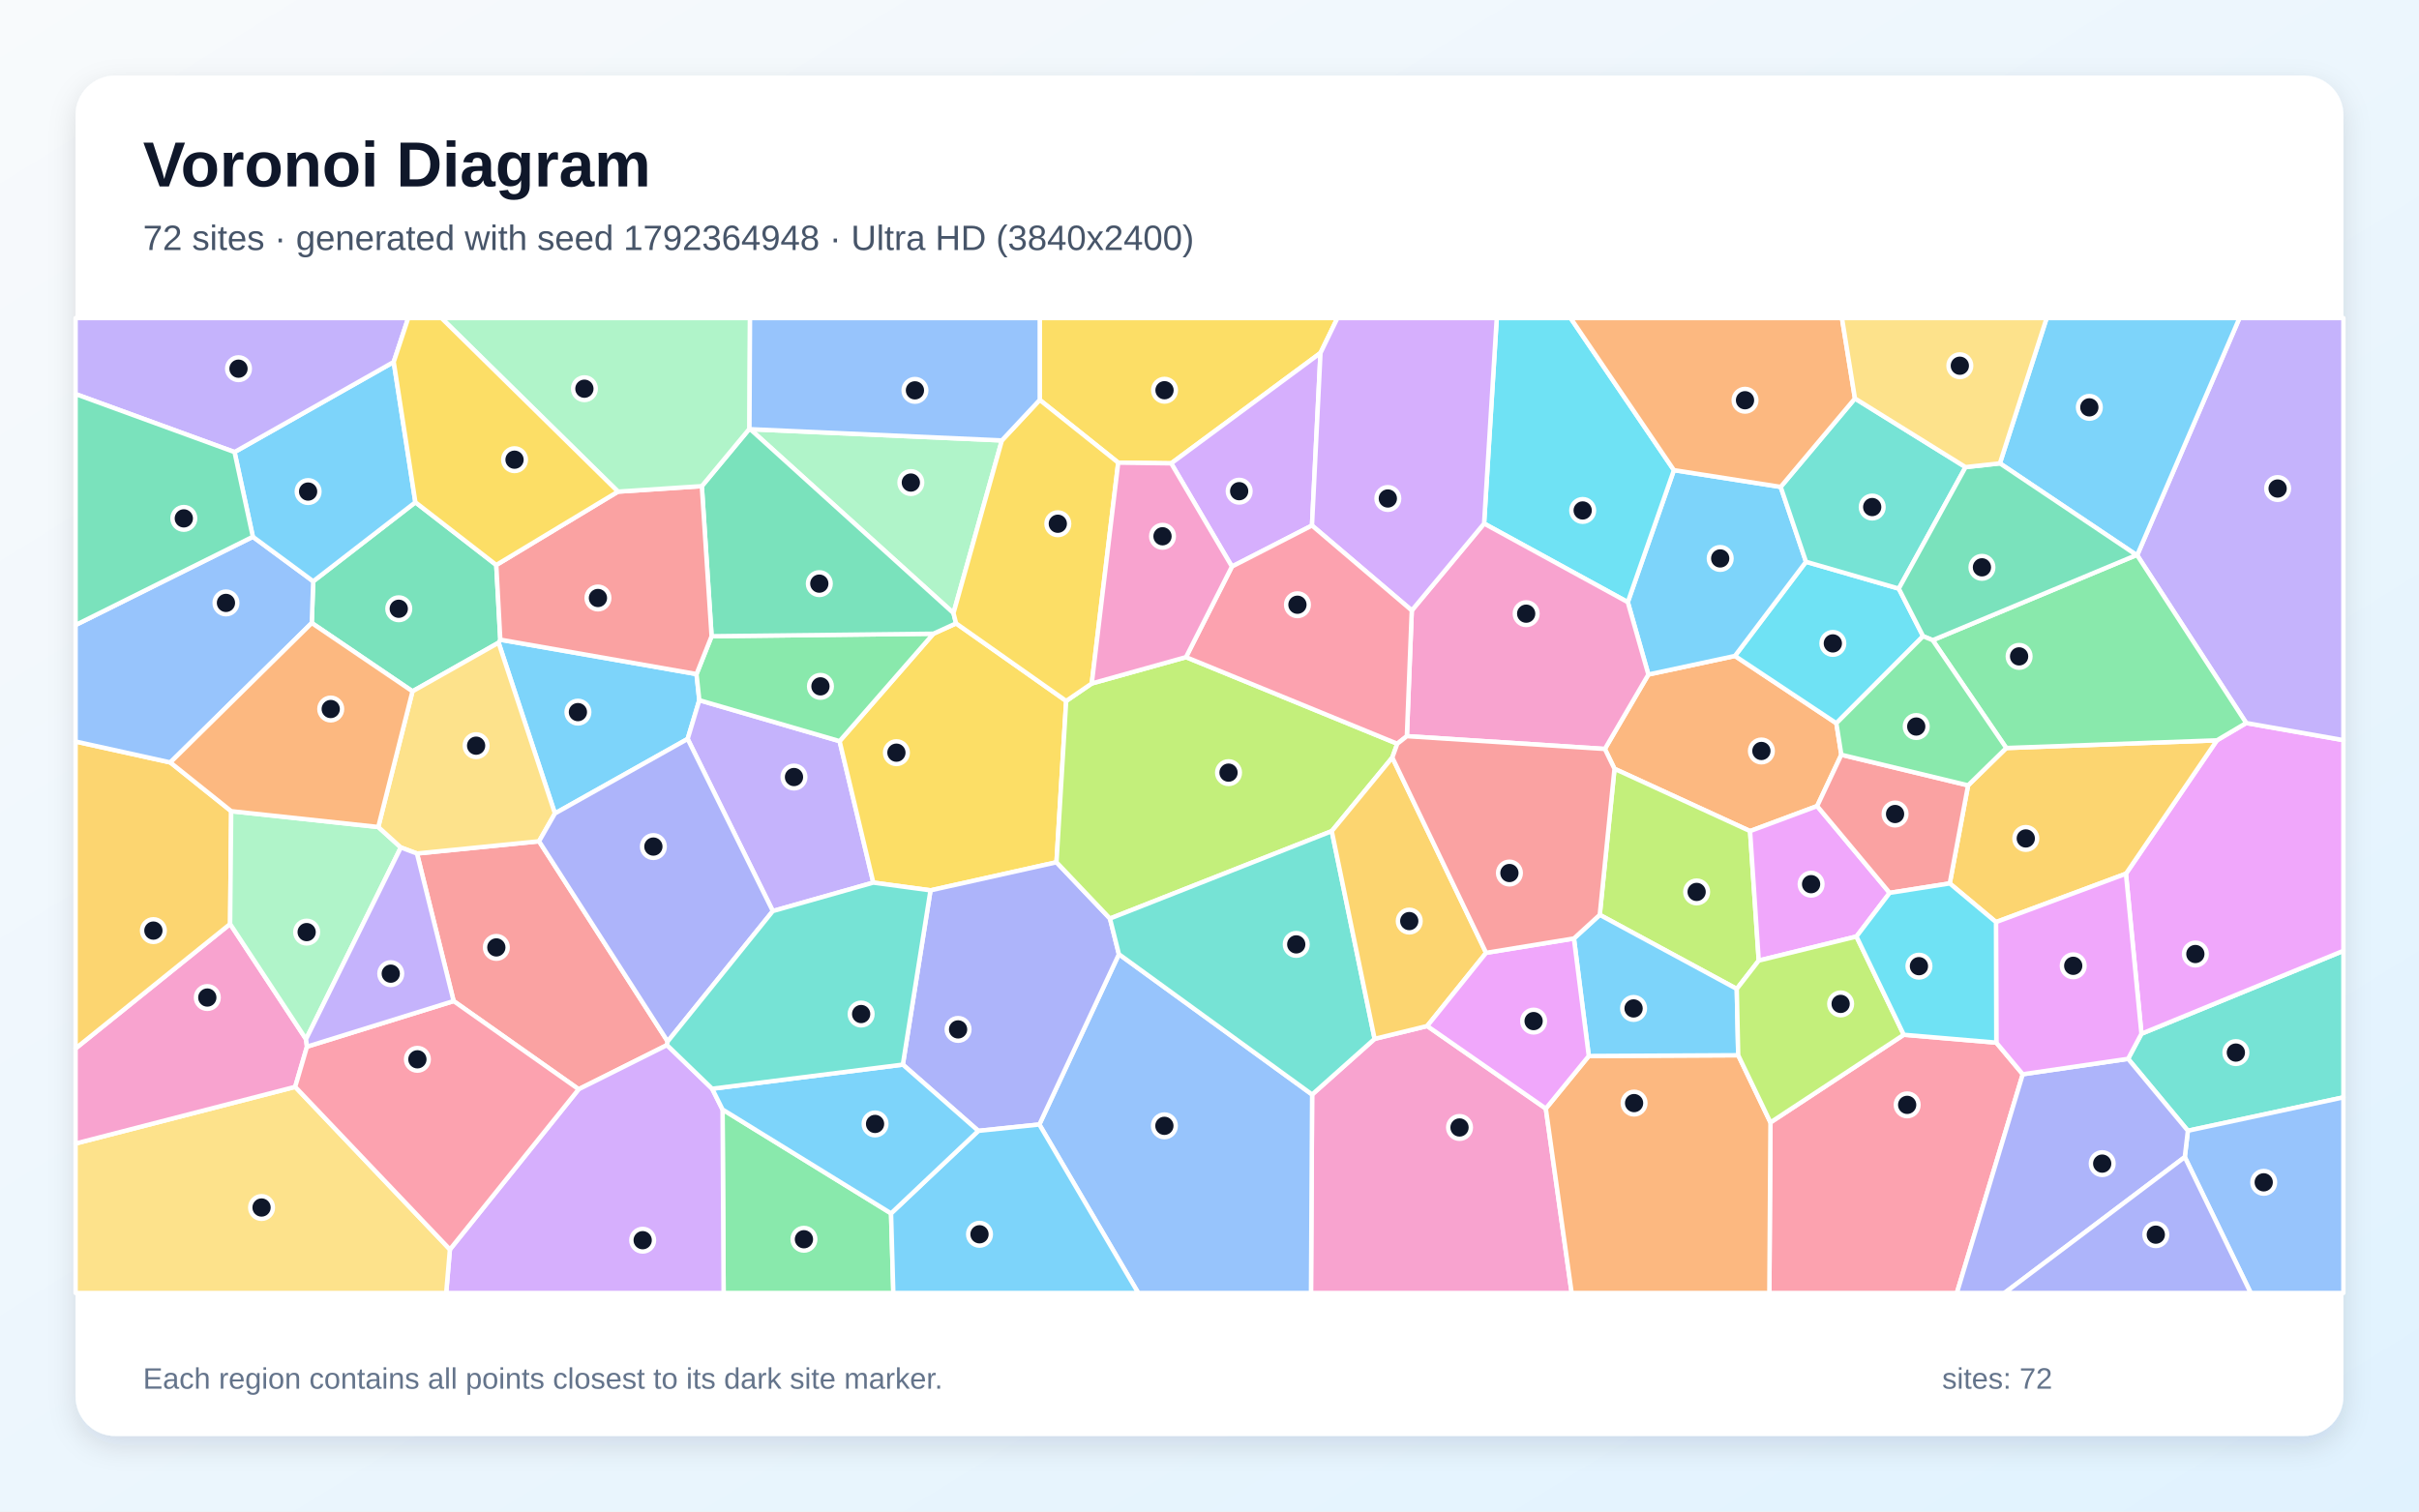
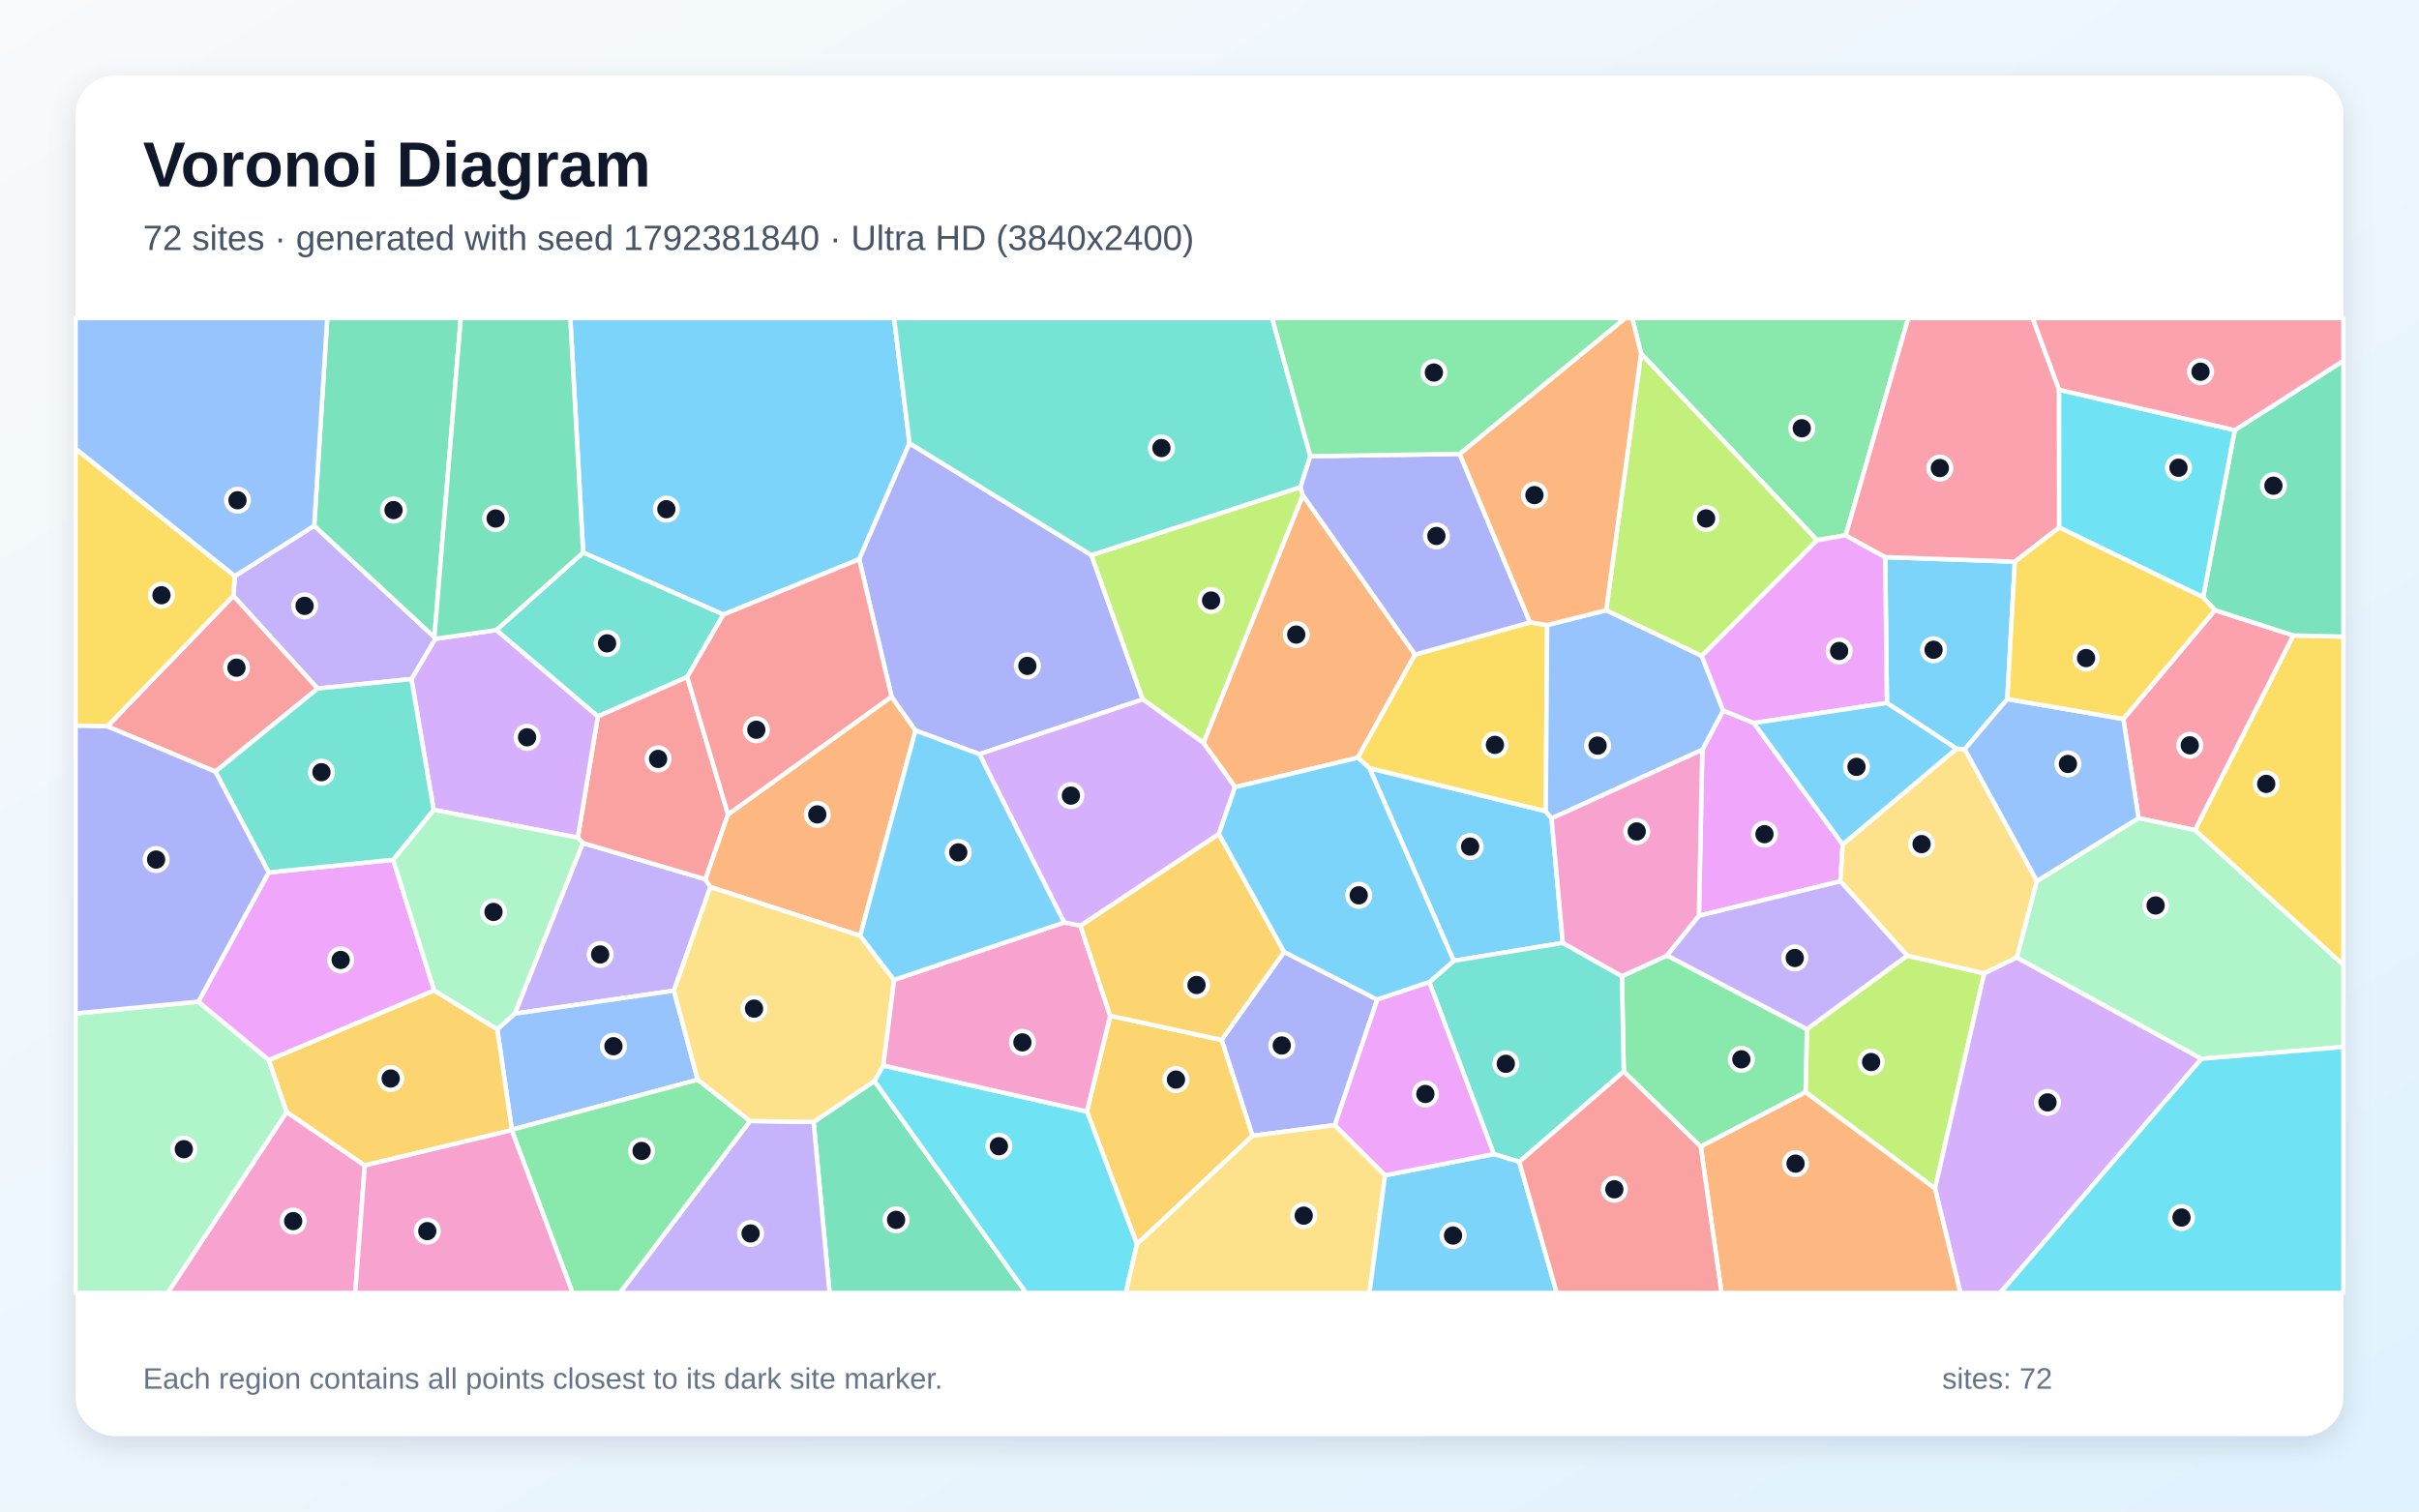
<svg xmlns="http://www.w3.org/2000/svg" width="3840" height="2400" viewBox="0 0 3840 2400" role="img" aria-labelledby="title description">
  <defs>
    <linearGradient id="background" x1="0" y1="0" x2="1" y2="1">
      <stop stop-color="#F8FAFC" />
      <stop offset="1" stop-color="#E0F2FE" />
    </linearGradient>
    <filter id="shadow" x="-5%" y="-5%" width="110%" height="110%">
      <feDropShadow dx="0" dy="15" stdDeviation="22" flood-color="#0F172A" flood-opacity=".12" />
    </filter>
  </defs>
  <rect width="3840" height="2400" fill="url(#background)" />
  <rect x="120" y="120" width="3600" height="2160" rx="63" fill="#FFFFFF" filter="url(#shadow)" />
  <g font-family="Arial, sans-serif">
    <text x="227" y="296" font-size="101" font-weight="700" fill="#0F172A">Voronoi Diagram</text>
-     <text x="227" y="397" font-size="56" fill="#475569">72 sites · generated with seed 1792364948 · Ultra HD (3840x2400)</text>
+     <text x="227" y="397" font-size="56" fill="#475569">72 sites · generated with seed 1792381840 · Ultra HD (3840x2400)</text>
  </g>
  <g stroke="#FFFFFF" stroke-width="7" stroke-linejoin="round">
-     <polygon points="880.9,1291.6 791.5,1020.5 794.2,1015.7 1105.7,1070.3 1110.1,1111.8 1091.6,1173.3" fill="#38BDF8" fill-opacity="0.65" />
-     <polygon points="1226.8,1446.6 1091.6,1173.3 1110.1,1111.8 1332.8,1176.8 1386.3,1401.4" fill="#A78BFA" fill-opacity="0.65" />
-     <polygon points="2082.9,1737.9 2182.1,1649.5 2265.6,1629.1 2453.9,1760.2 2494.9,2053.0 2081.1,2053.0" fill="#F472B6" fill-opacity="0.65" />
-     <polygon points="2547.6,1189.2 2616.7,1071.0 2754.1,1041.5 2915.1,1148.4 2923.0,1198.4 2884.6,1279.9 2778.1,1319.6 2562.9,1220.7" fill="#FB923C" fill-opacity="0.65" />
-     <polygon points="1481.7,1006.2 1517.7,989.8 1692.5,1113.0 1677.1,1369.1 1477.1,1413.7 1386.3,1401.4 1332.8,1176.8" fill="#FACC15" fill-opacity="0.65" />
-     <polygon points="1147.0,1761.7 1414.5,1926.6 1418.1,2053.0 1148.7,2053.0" fill="#4ADE80" fill-opacity="0.65" />
-     <polygon points="3473.1,1795.4 3378.2,1681.2 3399.4,1641.4 3720.0,1509.7 3720.0,1742.4" fill="#2DD4BF" fill-opacity="0.65" />
-     <polygon points="1649.9,1785.5 1776.2,1515.1 2082.9,1737.9 2081.1,2053.0 1806.9,2053.0" fill="#60A5FA" fill-opacity="0.65" />
-     <polygon points="3399.4,1641.4 3374.8,1387.3 3519.2,1175.5 3565.7,1148.0 3720.0,1175.2 3720.0,1509.7" fill="#E879F9" fill-opacity="0.65" />
-     <polygon points="654.8,1097.7 494.9,989.2 497.2,923.0 659.4,797.5 787.8,897.1 794.2,1015.7 791.5,1020.5" fill="#34D399" fill-opacity="0.65" />
-     <polygon points="720.1,1589.5 661.9,1355.2 855.7,1335.8 1059.9,1653.6 1058.8,1659.4 918.6,1729.5" fill="#F87171" fill-opacity="0.65" />
-     <polygon points="1762.0,1458.5 1776.2,1515.1 1649.9,1785.5 1553.0,1795.6 1433.2,1690.4 1477.1,1413.7 1677.1,1369.1" fill="#818CF8" fill-opacity="0.65" />
-     <polygon points="3095.1,1402.7 3124.2,1247.0 3184.8,1187.7 3519.2,1175.5 3374.8,1387.3 3168.5,1464.1" fill="#FBBF24" fill-opacity="0.65" />
-     <polygon points="2791.9,1525.2 2757.0,1570.2 2539.5,1452.6 2562.9,1220.7 2778.1,1319.6" fill="#A3E635" fill-opacity="0.65" />
-     <polygon points="714.2,1983.9 918.6,1729.5 1058.8,1659.4 1130.5,1728.7 1147.0,1761.7 1148.7,2053.0 708.3,2053.0" fill="#C084FC" fill-opacity="0.65" />
-     <polygon points="2810.5,1782.2 3022.1,1643.0 3169.0,1655.5 3211.0,1705.7 3106.4,2053.0 2808.7,2053.0" fill="#FB7185" fill-opacity="0.65" />
-     <polygon points="3014.2,934.6 3052.8,1010.2 2915.1,1148.4 2754.1,1041.5 2866.9,892.0" fill="#22D3EE" fill-opacity="0.65" />
-     <polygon points="1590.4,699.3 1513.6,973.5 1191.0,681.5" fill="#86EFAC" fill-opacity="0.65" />
-     <polygon points="120.0,1815.7 468.6,1725.7 714.2,1983.9 708.3,2053.0 120.0,2053.0" fill="#FCD34D" fill-opacity="0.65" />
-     <polygon points="1414.5,1926.6 1553.0,1795.6 1649.9,1785.5 1806.9,2053.0 1418.1,2053.0" fill="#38BDF8" fill-opacity="0.65" />
-     <polygon points="2584.0,956.1 2657.2,746.5 2826.7,773.1 2866.9,892.0 2754.1,1041.5 2616.7,1071.0" fill="#38BDF8" fill-opacity="0.65" />
-     <polygon points="3565.7,1148.0 3392.6,881.6 3555.0,505.0 3720.0,505.0 3720.0,1175.2" fill="#A78BFA" fill-opacity="0.65" />
-     <polygon points="485.8,1650.0 487.3,1661.9 468.6,1725.7 120.0,1815.7 120.0,1664.7 365.3,1467.1" fill="#F472B6" fill-opacity="0.65" />
-     <polygon points="2453.9,1760.2 2522.1,1676.7 2759.3,1675.5 2810.5,1782.2 2808.7,2053.0 2494.9,2053.0" fill="#FB923C" fill-opacity="0.65" />
-     <polygon points="2096.2,560.4 1859.2,735.7 1775.1,734.6 1650.5,635.0 1650.5,505.0 2123.1,505.0" fill="#FACC15" fill-opacity="0.65" />
-     <polygon points="1129.6,1010.2 1481.7,1006.2 1332.8,1176.8 1110.1,1111.8 1105.7,1070.3" fill="#4ADE80" fill-opacity="0.65" />
-     <polygon points="2944.6,632.7 3120.2,741.7 3014.2,934.6 2866.9,892.0 2826.7,773.1" fill="#2DD4BF" fill-opacity="0.65" />
-     <polygon points="3468.2,1837.2 3473.1,1795.4 3720.0,1742.4 3720.0,2053.0 3572.9,2053.0" fill="#60A5FA" fill-opacity="0.65" />
-     <polygon points="2999.7,1417.7 2947.0,1487.0 2791.9,1525.2 2778.1,1319.6 2884.6,1279.9" fill="#E879F9" fill-opacity="0.65" />
-     <polygon points="1114.1,771.9 1189.7,680.8 1191.0,681.5 1513.6,973.5 1517.7,989.8 1481.7,1006.2 1129.6,1010.2" fill="#34D399" fill-opacity="0.65" />
-     <polygon points="981.0,780.6 1114.1,771.9 1129.6,1010.2 1105.7,1070.3 794.2,1015.7 787.8,897.1" fill="#F87171" fill-opacity="0.65" />
-     <polygon points="3211.0,1705.7 3378.2,1681.2 3473.1,1795.4 3468.2,1837.2 3182.0,2053.0 3106.4,2053.0" fill="#818CF8" fill-opacity="0.65" />
-     <polygon points="270.4,1210.6 367.0,1288.0 365.3,1467.1 120.0,1664.7 120.0,1177.4" fill="#FBBF24" fill-opacity="0.65" />
-     <polygon points="1733.1,1085.2 1882.7,1043.4 2218.1,1180.9 2210.2,1202.8 2114.1,1319.7 1762.0,1458.5 1677.1,1369.1 1692.5,1113.0" fill="#A3E635" fill-opacity="0.65" />
-     <polygon points="2082.7,834.4 1955.6,899.6 1859.2,735.7 2096.2,560.4" fill="#C084FC" fill-opacity="0.65" />
-     <polygon points="468.6,1725.7 487.3,1661.9 720.1,1589.5 918.6,1729.5 714.2,1983.9" fill="#FB7185" fill-opacity="0.65" />
-     <polygon points="2657.2,746.5 2584.0,956.1 2355.9,831.3 2376.0,505.0 2493.2,505.0" fill="#22D3EE" fill-opacity="0.65" />
-     <polygon points="485.8,1650.0 365.3,1467.1 367.0,1288.0 600.5,1313.1 636.3,1345.6" fill="#86EFAC" fill-opacity="0.65" />
-     <polygon points="855.7,1335.8 661.9,1355.2 636.3,1345.6 600.5,1313.1 654.8,1097.7 791.5,1020.5 880.9,1291.6" fill="#FCD34D" fill-opacity="0.65" />
-     <polygon points="3392.6,881.6 3391.6,881.3 3174.7,735.7 3248.9,505.0 3555.0,505.0" fill="#38BDF8" fill-opacity="0.65" />
-     <polygon points="2759.3,1675.5 2522.1,1676.7 2498.5,1490.1 2539.5,1452.6 2757.0,1570.2" fill="#38BDF8" fill-opacity="0.65" />
-     <polygon points="487.3,1661.9 485.8,1650.0 636.3,1345.6 661.9,1355.2 720.1,1589.5" fill="#A78BFA" fill-opacity="0.65" />
-     <polygon points="2233.3,1168.9 2241.1,969.3 2355.9,831.3 2584.0,956.1 2616.7,1071.0 2547.6,1189.2" fill="#F472B6" fill-opacity="0.65" />
-     <polygon points="2944.6,632.7 2826.7,773.1 2657.2,746.5 2493.2,505.0 2924.0,505.0" fill="#FB923C" fill-opacity="0.65" />
-     <polygon points="1650.5,635.0 1775.1,734.6 1733.1,1085.2 1692.5,1113.0 1517.7,989.8 1513.6,973.5 1590.4,699.3" fill="#FACC15" fill-opacity="0.65" />
-     <polygon points="3068.0,1016.5 3391.6,881.3 3392.6,881.6 3565.7,1148.0 3519.2,1175.5 3184.8,1187.7" fill="#4ADE80" fill-opacity="0.65" />
-     <polygon points="1776.2,1515.1 1762.0,1458.5 2114.1,1319.7 2182.1,1649.5 2082.9,1737.9" fill="#2DD4BF" fill-opacity="0.65" />
-     <polygon points="270.4,1210.6 120.0,1177.4 120.0,992.4 401.4,852.3 497.2,923.0 494.9,989.2" fill="#60A5FA" fill-opacity="0.65" />
-     <polygon points="3211.0,1705.7 3169.0,1655.5 3168.5,1464.1 3374.8,1387.3 3399.4,1641.4 3378.2,1681.2" fill="#E879F9" fill-opacity="0.65" />
-     <polygon points="3174.7,735.7 3391.6,881.3 3068.0,1016.5 3052.8,1010.2 3014.2,934.6 3120.2,741.7" fill="#34D399" fill-opacity="0.65" />
-     <polygon points="3124.2,1247.0 3095.1,1402.7 2999.7,1417.7 2884.6,1279.9 2923.0,1198.4" fill="#F87171" fill-opacity="0.65" />
-     <polygon points="1059.9,1653.6 855.7,1335.8 880.9,1291.6 1091.6,1173.3 1226.8,1446.6" fill="#818CF8" fill-opacity="0.65" />
-     <polygon points="2114.1,1319.7 2210.2,1202.8 2359.1,1512.9 2265.6,1629.1 2182.1,1649.5" fill="#FBBF24" fill-opacity="0.65" />
-     <polygon points="3022.1,1643.0 2810.5,1782.2 2759.3,1675.5 2757.0,1570.2 2791.9,1525.2 2947.0,1487.0" fill="#A3E635" fill-opacity="0.65" />
-     <polygon points="2355.9,831.3 2241.1,969.3 2082.7,834.4 2096.2,560.4 2123.1,505.0 2376.0,505.0" fill="#C084FC" fill-opacity="0.65" />
-     <polygon points="1955.6,899.6 2082.7,834.4 2241.1,969.3 2233.3,1168.9 2218.1,1180.9 1882.7,1043.4" fill="#FB7185" fill-opacity="0.65" />
-     <polygon points="3169.0,1655.5 3022.1,1643.0 2947.0,1487.0 2999.7,1417.7 3095.1,1402.7 3168.5,1464.1" fill="#22D3EE" fill-opacity="0.65" />
-     <polygon points="1189.7,680.8 1114.1,771.9 981.0,780.6 700.8,505.0 1190.6,505.0" fill="#86EFAC" fill-opacity="0.65" />
-     <polygon points="3174.7,735.7 3120.2,741.7 2944.6,632.7 2924.0,505.0 3248.9,505.0" fill="#FCD34D" fill-opacity="0.65" />
-     <polygon points="1433.2,1690.4 1553.0,1795.6 1414.5,1926.6 1147.0,1761.7 1130.5,1728.7" fill="#38BDF8" fill-opacity="0.65" />
-     <polygon points="372.3,717.8 625.0,574.7 659.4,797.5 497.2,923.0 401.4,852.3" fill="#38BDF8" fill-opacity="0.65" />
-     <polygon points="625.0,574.7 372.3,717.8 120.0,625.7 120.0,505.0 648.0,505.0" fill="#A78BFA" fill-opacity="0.65" />
-     <polygon points="1775.1,734.6 1859.2,735.7 1955.6,899.6 1882.7,1043.4 1733.1,1085.2" fill="#F472B6" fill-opacity="0.65" />
-     <polygon points="600.5,1313.1 367.0,1288.0 270.4,1210.6 494.9,989.2 654.8,1097.7" fill="#FB923C" fill-opacity="0.65" />
-     <polygon points="981.0,780.6 787.8,897.1 659.4,797.5 625.0,574.7 648.0,505.0 700.8,505.0" fill="#FACC15" fill-opacity="0.65" />
-     <polygon points="3068.0,1016.5 3184.8,1187.7 3124.2,1247.0 2923.0,1198.4 2915.1,1148.4 3052.8,1010.2" fill="#4ADE80" fill-opacity="0.65" />
-     <polygon points="1433.2,1690.4 1130.5,1728.7 1058.8,1659.4 1059.9,1653.6 1226.8,1446.6 1386.3,1401.4 1477.1,1413.7" fill="#2DD4BF" fill-opacity="0.65" />
-     <polygon points="1650.5,635.0 1590.4,699.3 1191.0,681.5 1189.7,680.8 1190.6,505.0 1650.5,505.0" fill="#60A5FA" fill-opacity="0.65" />
-     <polygon points="2498.5,1490.1 2522.1,1676.7 2453.9,1760.2 2265.6,1629.1 2359.1,1512.9" fill="#E879F9" fill-opacity="0.65" />
-     <polygon points="372.3,717.8 401.4,852.3 120.0,992.4 120.0,625.7" fill="#34D399" fill-opacity="0.65" />
-     <polygon points="2359.1,1512.9 2210.2,1202.8 2218.1,1180.9 2233.3,1168.9 2547.6,1189.2 2562.9,1220.7 2539.5,1452.6 2498.5,1490.1" fill="#F87171" fill-opacity="0.65" />
-     <polygon points="3468.2,1837.2 3572.9,2053.0 3182.0,2053.0" fill="#818CF8" fill-opacity="0.65" />
+     <polygon points="1443.8,703.8 1363.9,888.0 1148.3,975.8 925.7,877.4 905.3,505.0 1419.3,505.0" fill="#38BDF8" fill-opacity="0.65" />
+     <polygon points="925.2,1338.5 1119.8,1396.1 1127.7,1408.4 1069.8,1573.0 817.1,1609.5" fill="#A78BFA" fill-opacity="0.65" />
+     <polygon points="455.0,1765.6 579.1,1850.5 563.9,2053.0 266.0,2053.0" fill="#F472B6" fill-opacity="0.65" />
+     <polygon points="2246.3,1039.4 2155.5,1203.1 1960.6,1249.8 1910.3,1179.5 2068.1,786.1" fill="#FB923C" fill-opacity="0.65" />
+     <polygon points="3484.3,1318.1 3640.4,1008.9 3720.0,1010.8 3720.0,1532.5" fill="#FACC15" fill-opacity="0.65" />
+     <polygon points="2929.9,850.1 2884.3,857.7 2605.1,561.5 2591.0,505.0 3029.3,505.0" fill="#4ADE80" fill-opacity="0.65" />
+     <polygon points="1090.9,1075.0 949.0,1137.6 787.8,1000.4 925.7,877.4 1148.3,975.8" fill="#2DD4BF" fill-opacity="0.65" />
+     <polygon points="1107.6,1714.4 812.5,1793.8 789.4,1634.3 817.1,1609.5 1069.8,1573.0" fill="#60A5FA" fill-opacity="0.65" />
+     <polygon points="2696.9,1454.1 2702.3,1190.5 2735.4,1128.2 2784.1,1148.0 2925.2,1340.8 2921.5,1399.3" fill="#E879F9" fill-opacity="0.65" />
+     <polygon points="1291.5,1781.4 1388.1,1716.5 1629.1,2053.0 1316.9,2053.0" fill="#34D399" fill-opacity="0.65" />
+     <polygon points="1155.7,1293.1 1119.8,1396.1 925.2,1338.5 917.2,1330.0 949.0,1137.6 1090.9,1075.0" fill="#F87171" fill-opacity="0.65" />
+     <polygon points="2119.0,1786.5 1988.2,1803.4 1939.2,1651.2 2038.4,1511.4 2186.3,1587.2" fill="#818CF8" fill-opacity="0.65" />
+     <polygon points="1804.8,1975.6 1725.4,1764.9 1762.3,1612.8 1939.2,1651.2 1988.2,1803.4" fill="#FBBF24" fill-opacity="0.65" />
+     <polygon points="2866.2,1734.2 2868.3,1634.1 3027.5,1517.3 3149.8,1545.6 3071.7,1887.1" fill="#A3E635" fill-opacity="0.65" />
+     <polygon points="688.4,1285.9 653.1,1078.2 690.8,1014.4 787.8,1000.4 949.0,1137.6 917.2,1330.0" fill="#C084FC" fill-opacity="0.65" />
+     <polygon points="3394.8,1299.0 3370.7,1141.6 3516.1,968.8 3640.4,1008.9 3484.3,1318.1" fill="#FB7185" fill-opacity="0.65" />
+     <polygon points="1388.1,1716.5 1402.0,1691.8 1725.4,1764.9 1804.8,1975.6 1787.1,2053.0 1629.1,2053.0" fill="#22D3EE" fill-opacity="0.65" />
+     <polygon points="120.0,1609.1 314.9,1590.5 426.8,1683.1 455.0,1765.6 266.0,2053.0 120.0,2053.0" fill="#86EFAC" fill-opacity="0.65" />
+     <polygon points="3233.5,1398.9 3201.7,1520.3 3149.8,1545.6 3027.5,1517.3 2921.5,1399.3 2925.2,1340.8 3105.8,1188.8 3118.9,1189.6" fill="#FCD34D" fill-opacity="0.65" />
+     <polygon points="3198.4,891.8 3186.5,1110.0 3118.9,1189.6 3105.8,1188.8 2995.4,1116.2 2992.6,884.6" fill="#38BDF8" fill-opacity="0.65" />
+     <polygon points="2480.9,1497.1 2307.7,1525.6 2173.8,1219.6 2453.8,1288.0 2463.0,1299.5" fill="#38BDF8" fill-opacity="0.65" />
+     <polygon points="498.8,834.7 689.6,1011.8 690.8,1014.4 653.1,1078.2 504.2,1093.3 370.4,946.1 372.8,914.7" fill="#A78BFA" fill-opacity="0.65" />
+     <polygon points="1689.3,1464.7 1715.1,1469.7 1762.3,1612.8 1725.4,1764.9 1402.0,1691.8 1419.1,1555.9" fill="#F472B6" fill-opacity="0.65" />
+     <polygon points="1415.3,1106.1 1453.3,1159.9 1365.5,1485.8 1127.7,1408.4 1119.8,1396.1 1155.7,1293.1" fill="#FB923C" fill-opacity="0.65" />
+     <polygon points="2428.8,988.2 2456.0,992.5 2453.8,1288.0 2173.8,1219.6 2155.5,1203.1 2246.3,1039.4" fill="#FACC15" fill-opacity="0.65" />
+     <polygon points="2699.8,1820.6 2577.6,1701.4 2574.7,1550.0 2646.4,1517.1 2868.3,1634.1 2866.2,1734.2" fill="#4ADE80" fill-opacity="0.65" />
+     <polygon points="2411.7,1844.8 2371.4,1832.5 2268.9,1559.5 2307.7,1525.6 2480.9,1497.1 2574.7,1550.0 2577.6,1701.4" fill="#2DD4BF" fill-opacity="0.65" />
+     <polygon points="2463.0,1299.5 2453.8,1288.0 2456.0,992.5 2549.7,968.9 2701.3,1041.3 2735.4,1128.2 2702.3,1190.5" fill="#60A5FA" fill-opacity="0.65" />
+     <polygon points="2992.6,884.6 2995.4,1116.2 2784.1,1148.0 2735.4,1128.2 2701.3,1041.3 2884.3,857.7 2929.9,850.1" fill="#E879F9" fill-opacity="0.65" />
+     <polygon points="3640.4,1008.9 3516.1,968.8 3497.3,948.4 3547.5,683.0 3720.0,572.8 3720.0,1010.8" fill="#34D399" fill-opacity="0.65" />
+     <polygon points="170.3,1153.3 370.4,946.1 504.2,1093.3 341.9,1225.2" fill="#F87171" fill-opacity="0.65" />
+     <polygon points="1554.7,1197.5 1453.3,1159.9 1415.3,1106.1 1363.9,888.0 1443.8,703.8 1732.6,881.4 1814.1,1110.5" fill="#818CF8" fill-opacity="0.65" />
+     <polygon points="789.4,1634.3 812.5,1793.8 812.3,1794.5 579.1,1850.5 455.0,1765.6 426.8,1683.1 689.2,1572.5" fill="#FBBF24" fill-opacity="0.65" />
+     <polygon points="2064.4,773.4 2068.1,786.1 1910.3,1179.5 1814.1,1110.5 1732.6,881.4" fill="#A3E635" fill-opacity="0.65" />
+     <polygon points="3071.7,1887.1 3149.8,1545.6 3201.7,1520.3 3494.8,1681.1 3175.1,2053.0 3112.0,2053.0" fill="#C084FC" fill-opacity="0.65" />
+     <polygon points="3268.7,618.9 3268.9,837.6 3198.4,891.8 2992.6,884.6 2929.9,850.1 3029.3,505.0 3226.6,505.0" fill="#FB7185" fill-opacity="0.65" />
+     <polygon points="3547.5,683.0 3497.3,948.4 3268.9,837.6 3268.7,618.9" fill="#22D3EE" fill-opacity="0.65" />
+     <polygon points="3494.8,1681.1 3201.7,1520.3 3233.5,1398.9 3394.8,1299.0 3484.3,1318.1 3720.0,1532.5 3720.0,1662.4" fill="#86EFAC" fill-opacity="0.65" />
+     <polygon points="1804.8,1975.6 1988.2,1803.4 2119.0,1786.5 2198.7,1866.2 2173.9,2053.0 1787.1,2053.0" fill="#FCD34D" fill-opacity="0.65" />
+     <polygon points="2995.4,1116.2 3105.8,1188.8 2925.2,1340.8 2784.1,1148.0" fill="#38BDF8" fill-opacity="0.65" />
+     <polygon points="2198.7,1866.2 2371.4,1832.5 2411.7,1844.8 2471.3,2053.0 2173.9,2053.0" fill="#38BDF8" fill-opacity="0.65" />
+     <polygon points="1190.6,1779.9 1291.5,1781.4 1316.9,2053.0 983.9,2053.0" fill="#A78BFA" fill-opacity="0.65" />
+     <polygon points="2646.4,1517.1 2574.7,1550.0 2480.9,1497.1 2463.0,1299.5 2702.3,1190.5 2696.9,1454.1" fill="#F472B6" fill-opacity="0.65" />
+     <polygon points="2699.8,1820.6 2866.2,1734.2 3071.7,1887.1 3112.0,2053.0 2732.8,2053.0" fill="#FB923C" fill-opacity="0.65" />
+     <polygon points="372.8,914.7 370.4,946.1 170.3,1153.3 120.0,1152.3 120.0,712.3" fill="#FACC15" fill-opacity="0.65" />
+     <polygon points="812.3,1794.5 812.5,1793.8 1107.6,1714.4 1190.6,1779.9 983.9,2053.0 909.0,2053.0" fill="#4ADE80" fill-opacity="0.65" />
+     <polygon points="2080.1,724.3 2064.4,773.4 1732.6,881.4 1443.8,703.8 1419.3,505.0 2019.4,505.0" fill="#2DD4BF" fill-opacity="0.65" />
+     <polygon points="3233.5,1398.9 3118.9,1189.6 3186.5,1110.0 3370.7,1141.6 3394.8,1299.0" fill="#60A5FA" fill-opacity="0.65" />
+     <polygon points="426.5,1385.3 624.1,1365.1 689.2,1572.5 426.8,1683.1 314.9,1590.5" fill="#E879F9" fill-opacity="0.65" />
+     <polygon points="689.6,1011.8 498.8,834.7 519.5,505.0 731.5,505.0" fill="#34D399" fill-opacity="0.65" />
+     <polygon points="2411.7,1844.8 2577.6,1701.4 2699.8,1820.6 2732.8,2053.0 2471.3,2053.0" fill="#F87171" fill-opacity="0.65" />
+     <polygon points="2317.1,720.7 2428.8,988.2 2246.3,1039.4 2068.1,786.1 2064.4,773.4 2080.1,724.3" fill="#818CF8" fill-opacity="0.65" />
+     <polygon points="2038.4,1511.4 1939.2,1651.2 1762.3,1612.8 1715.1,1469.7 1934.9,1324.0" fill="#FBBF24" fill-opacity="0.65" />
+     <polygon points="2605.1,561.5 2884.3,857.7 2701.3,1041.3 2549.7,968.9" fill="#A3E635" fill-opacity="0.65" />
+     <polygon points="1934.9,1324.0 1715.1,1469.7 1689.3,1464.7 1554.7,1197.5 1814.1,1110.5 1910.3,1179.5 1960.6,1249.8" fill="#C084FC" fill-opacity="0.65" />
+     <polygon points="3547.5,683.0 3268.7,618.9 3226.6,505.0 3720.0,505.0 3720.0,572.8" fill="#FB7185" fill-opacity="0.65" />
+     <polygon points="3494.8,1681.1 3720.0,1662.4 3720.0,2053.0 3175.1,2053.0" fill="#22D3EE" fill-opacity="0.65" />
+     <polygon points="789.4,1634.3 689.2,1572.5 624.1,1365.1 688.4,1285.9 917.2,1330.0 925.2,1338.5 817.1,1609.5" fill="#86EFAC" fill-opacity="0.65" />
+     <polygon points="1365.5,1485.8 1419.1,1555.9 1402.0,1691.8 1388.1,1716.5 1291.5,1781.4 1190.6,1779.9 1107.6,1714.4 1069.8,1573.0 1127.7,1408.4" fill="#FCD34D" fill-opacity="0.65" />
+     <polygon points="2173.8,1219.6 2307.7,1525.6 2268.9,1559.5 2186.3,1587.2 2038.4,1511.4 1934.9,1324.0 1960.6,1249.8 2155.5,1203.1" fill="#38BDF8" fill-opacity="0.65" />
+     <polygon points="1689.3,1464.7 1419.1,1555.9 1365.5,1485.8 1453.3,1159.9 1554.7,1197.5" fill="#38BDF8" fill-opacity="0.65" />
+     <polygon points="3027.5,1517.3 2868.3,1634.1 2646.4,1517.1 2696.9,1454.1 2921.5,1399.3" fill="#A78BFA" fill-opacity="0.65" />
+     <polygon points="579.1,1850.5 812.3,1794.5 909.0,2053.0 563.9,2053.0" fill="#F472B6" fill-opacity="0.65" />
+     <polygon points="2605.1,561.5 2549.7,968.9 2456.0,992.5 2428.8,988.2 2317.1,720.7 2580.0,505.0 2591.0,505.0" fill="#FB923C" fill-opacity="0.65" />
+     <polygon points="3268.9,837.6 3497.3,948.4 3516.1,968.8 3370.7,1141.6 3186.5,1110.0 3198.4,891.8" fill="#FACC15" fill-opacity="0.65" />
+     <polygon points="2317.1,720.7 2080.1,724.3 2019.4,505.0 2580.0,505.0" fill="#4ADE80" fill-opacity="0.65" />
+     <polygon points="624.1,1365.1 426.5,1385.3 341.9,1225.2 504.2,1093.3 653.1,1078.2 688.4,1285.9" fill="#2DD4BF" fill-opacity="0.65" />
+     <polygon points="498.8,834.7 372.8,914.7 120.0,712.3 120.0,505.0 519.5,505.0" fill="#60A5FA" fill-opacity="0.65" />
+     <polygon points="2198.7,1866.2 2119.0,1786.5 2186.3,1587.2 2268.9,1559.5 2371.4,1832.5" fill="#E879F9" fill-opacity="0.65" />
+     <polygon points="787.8,1000.4 690.8,1014.4 689.6,1011.8 731.5,505.0 905.3,505.0 925.7,877.4" fill="#34D399" fill-opacity="0.65" />
+     <polygon points="1415.3,1106.1 1155.7,1293.1 1090.9,1075.0 1148.3,975.8 1363.9,888.0" fill="#F87171" fill-opacity="0.65" />
+     <polygon points="426.5,1385.3 314.9,1590.5 120.0,1609.1 120.0,1152.3 170.3,1153.3 341.9,1225.2" fill="#818CF8" fill-opacity="0.65" />
  </g>
  <g>
-     <circle cx="917.4" cy="1130.7" r="18" fill="#0F172A" stroke="#FFFFFF" stroke-width="7" />
-     <circle cx="1260.4" cy="1233.8" r="18" fill="#0F172A" stroke="#FFFFFF" stroke-width="7" />
-     <circle cx="2316.9" cy="1790.2" r="18" fill="#0F172A" stroke="#FFFFFF" stroke-width="7" />
-     <circle cx="2796.1" cy="1192.4" r="18" fill="#0F172A" stroke="#FFFFFF" stroke-width="7" />
-     <circle cx="1423.0" cy="1195.1" r="18" fill="#0F172A" stroke="#FFFFFF" stroke-width="7" />
-     <circle cx="1276.2" cy="1967.7" r="18" fill="#0F172A" stroke="#FFFFFF" stroke-width="7" />
-     <circle cx="3549.3" cy="1671.3" r="18" fill="#0F172A" stroke="#FFFFFF" stroke-width="7" />
-     <circle cx="1848.4" cy="1787.6" r="18" fill="#0F172A" stroke="#FFFFFF" stroke-width="7" />
-     <circle cx="3485.0" cy="1514.8" r="18" fill="#0F172A" stroke="#FFFFFF" stroke-width="7" />
-     <circle cx="633.0" cy="966.6" r="18" fill="#0F172A" stroke="#FFFFFF" stroke-width="7" />
-     <circle cx="787.9" cy="1504.3" r="18" fill="#0F172A" stroke="#FFFFFF" stroke-width="7" />
-     <circle cx="1520.9" cy="1634.5" r="18" fill="#0F172A" stroke="#FFFFFF" stroke-width="7" />
-     <circle cx="3215.8" cy="1331.3" r="18" fill="#0F172A" stroke="#FFFFFF" stroke-width="7" />
-     <circle cx="2693.3" cy="1416.2" r="18" fill="#0F172A" stroke="#FFFFFF" stroke-width="7" />
-     <circle cx="1020.2" cy="1969.2" r="18" fill="#0F172A" stroke="#FFFFFF" stroke-width="7" />
-     <circle cx="3027.5" cy="1754.3" r="18" fill="#0F172A" stroke="#FFFFFF" stroke-width="7" />
-     <circle cx="2909.5" cy="1021.6" r="18" fill="#0F172A" stroke="#FFFFFF" stroke-width="7" />
-     <circle cx="1445.9" cy="766.2" r="18" fill="#0F172A" stroke="#FFFFFF" stroke-width="7" />
-     <circle cx="415.2" cy="1917.3" r="18" fill="#0F172A" stroke="#FFFFFF" stroke-width="7" />
-     <circle cx="1554.9" cy="1959.8" r="18" fill="#0F172A" stroke="#FFFFFF" stroke-width="7" />
-     <circle cx="2730.7" cy="886.7" r="18" fill="#0F172A" stroke="#FFFFFF" stroke-width="7" />
-     <circle cx="3615.6" cy="775.7" r="18" fill="#0F172A" stroke="#FFFFFF" stroke-width="7" />
-     <circle cx="329.1" cy="1583.9" r="18" fill="#0F172A" stroke="#FFFFFF" stroke-width="7" />
-     <circle cx="2594.0" cy="1751.5" r="18" fill="#0F172A" stroke="#FFFFFF" stroke-width="7" />
-     <circle cx="1848.6" cy="619.6" r="18" fill="#0F172A" stroke="#FFFFFF" stroke-width="7" />
-     <circle cx="1302.4" cy="1089.8" r="18" fill="#0F172A" stroke="#FFFFFF" stroke-width="7" />
-     <circle cx="2972.0" cy="805.1" r="18" fill="#0F172A" stroke="#FFFFFF" stroke-width="7" />
-     <circle cx="3593.5" cy="1877.3" r="18" fill="#0F172A" stroke="#FFFFFF" stroke-width="7" />
-     <circle cx="2875.0" cy="1403.9" r="18" fill="#0F172A" stroke="#FFFFFF" stroke-width="7" />
-     <circle cx="1300.6" cy="926.7" r="18" fill="#0F172A" stroke="#FFFFFF" stroke-width="7" />
-     <circle cx="949.2" cy="949.5" r="18" fill="#0F172A" stroke="#FFFFFF" stroke-width="7" />
-     <circle cx="3337.1" cy="1847.6" r="18" fill="#0F172A" stroke="#FFFFFF" stroke-width="7" />
-     <circle cx="243.5" cy="1477.6" r="18" fill="#0F172A" stroke="#FFFFFF" stroke-width="7" />
-     <circle cx="1950.2" cy="1226.8" r="18" fill="#0F172A" stroke="#FFFFFF" stroke-width="7" />
-     <circle cx="1967.1" cy="779.9" r="18" fill="#0F172A" stroke="#FFFFFF" stroke-width="7" />
-     <circle cx="662.6" cy="1682.0" r="18" fill="#0F172A" stroke="#FFFFFF" stroke-width="7" />
-     <circle cx="2512.4" cy="810.5" r="18" fill="#0F172A" stroke="#FFFFFF" stroke-width="7" />
-     <circle cx="486.8" cy="1480.0" r="18" fill="#0F172A" stroke="#FFFFFF" stroke-width="7" />
-     <circle cx="755.8" cy="1184.0" r="18" fill="#0F172A" stroke="#FFFFFF" stroke-width="7" />
-     <circle cx="3316.7" cy="646.8" r="18" fill="#0F172A" stroke="#FFFFFF" stroke-width="7" />
-     <circle cx="2593.2" cy="1601.2" r="18" fill="#0F172A" stroke="#FFFFFF" stroke-width="7" />
-     <circle cx="620.3" cy="1546.0" r="18" fill="#0F172A" stroke="#FFFFFF" stroke-width="7" />
-     <circle cx="2422.7" cy="974.4" r="18" fill="#0F172A" stroke="#FFFFFF" stroke-width="7" />
-     <circle cx="2770.1" cy="635.5" r="18" fill="#0F172A" stroke="#FFFFFF" stroke-width="7" />
-     <circle cx="1679.2" cy="831.6" r="18" fill="#0F172A" stroke="#FFFFFF" stroke-width="7" />
-     <circle cx="3205.2" cy="1042.2" r="18" fill="#0F172A" stroke="#FFFFFF" stroke-width="7" />
-     <circle cx="2057.7" cy="1499.5" r="18" fill="#0F172A" stroke="#FFFFFF" stroke-width="7" />
-     <circle cx="358.7" cy="957.3" r="18" fill="#0F172A" stroke="#FFFFFF" stroke-width="7" />
-     <circle cx="3291.1" cy="1533.5" r="18" fill="#0F172A" stroke="#FFFFFF" stroke-width="7" />
-     <circle cx="3146.2" cy="900.8" r="18" fill="#0F172A" stroke="#FFFFFF" stroke-width="7" />
-     <circle cx="3008.3" cy="1292.5" r="18" fill="#0F172A" stroke="#FFFFFF" stroke-width="7" />
-     <circle cx="1037.2" cy="1344.2" r="18" fill="#0F172A" stroke="#FFFFFF" stroke-width="7" />
-     <circle cx="2237.1" cy="1462.5" r="18" fill="#0F172A" stroke="#FFFFFF" stroke-width="7" />
-     <circle cx="2921.9" cy="1594.0" r="18" fill="#0F172A" stroke="#FFFFFF" stroke-width="7" />
-     <circle cx="2203.1" cy="791.5" r="18" fill="#0F172A" stroke="#FFFFFF" stroke-width="7" />
-     <circle cx="2059.6" cy="960.2" r="18" fill="#0F172A" stroke="#FFFFFF" stroke-width="7" />
-     <circle cx="3046.2" cy="1534.1" r="18" fill="#0F172A" stroke="#FFFFFF" stroke-width="7" />
-     <circle cx="927.7" cy="617.2" r="18" fill="#0F172A" stroke="#FFFFFF" stroke-width="7" />
-     <circle cx="3111.1" cy="580.7" r="18" fill="#0F172A" stroke="#FFFFFF" stroke-width="7" />
-     <circle cx="1389.1" cy="1784.6" r="18" fill="#0F172A" stroke="#FFFFFF" stroke-width="7" />
-     <circle cx="489.1" cy="780.5" r="18" fill="#0F172A" stroke="#FFFFFF" stroke-width="7" />
-     <circle cx="378.6" cy="585.4" r="18" fill="#0F172A" stroke="#FFFFFF" stroke-width="7" />
-     <circle cx="1845.4" cy="851.5" r="18" fill="#0F172A" stroke="#FFFFFF" stroke-width="7" />
-     <circle cx="525.0" cy="1125.8" r="18" fill="#0F172A" stroke="#FFFFFF" stroke-width="7" />
-     <circle cx="816.8" cy="729.9" r="18" fill="#0F172A" stroke="#FFFFFF" stroke-width="7" />
-     <circle cx="3041.9" cy="1153.6" r="18" fill="#0F172A" stroke="#FFFFFF" stroke-width="7" />
-     <circle cx="1367.0" cy="1610.1" r="18" fill="#0F172A" stroke="#FFFFFF" stroke-width="7" />
-     <circle cx="1452.4" cy="619.8" r="18" fill="#0F172A" stroke="#FFFFFF" stroke-width="7" />
-     <circle cx="2434.5" cy="1621.3" r="18" fill="#0F172A" stroke="#FFFFFF" stroke-width="7" />
-     <circle cx="291.8" cy="823.1" r="18" fill="#0F172A" stroke="#FFFFFF" stroke-width="7" />
-     <circle cx="2396.1" cy="1386.2" r="18" fill="#0F172A" stroke="#FFFFFF" stroke-width="7" />
-     <circle cx="3422.2" cy="1960.4" r="18" fill="#0F172A" stroke="#FFFFFF" stroke-width="7" />
+     <circle cx="1057.8" cy="808.5" r="18" fill="#0F172A" stroke="#FFFFFF" stroke-width="7" />
+     <circle cx="952.7" cy="1515.5" r="18" fill="#0F172A" stroke="#FFFFFF" stroke-width="7" />
+     <circle cx="465.4" cy="1938.9" r="18" fill="#0F172A" stroke="#FFFFFF" stroke-width="7" />
+     <circle cx="2057.7" cy="1007.6" r="18" fill="#0F172A" stroke="#FFFFFF" stroke-width="7" />
+     <circle cx="3597.5" cy="1244.7" r="18" fill="#0F172A" stroke="#FFFFFF" stroke-width="7" />
+     <circle cx="2860.2" cy="680.0" r="18" fill="#0F172A" stroke="#FFFFFF" stroke-width="7" />
+     <circle cx="963.7" cy="1021.5" r="18" fill="#0F172A" stroke="#FFFFFF" stroke-width="7" />
+     <circle cx="973.8" cy="1661.2" r="18" fill="#0F172A" stroke="#FFFFFF" stroke-width="7" />
+     <circle cx="2801.0" cy="1324.5" r="18" fill="#0F172A" stroke="#FFFFFF" stroke-width="7" />
+     <circle cx="1422.5" cy="1936.9" r="18" fill="#0F172A" stroke="#FFFFFF" stroke-width="7" />
+     <circle cx="1044.7" cy="1205.0" r="18" fill="#0F172A" stroke="#FFFFFF" stroke-width="7" />
+     <circle cx="2034.7" cy="1660.0" r="18" fill="#0F172A" stroke="#FFFFFF" stroke-width="7" />
+     <circle cx="1866.8" cy="1714.2" r="18" fill="#0F172A" stroke="#FFFFFF" stroke-width="7" />
+     <circle cx="2970.3" cy="1686.3" r="18" fill="#0F172A" stroke="#FFFFFF" stroke-width="7" />
+     <circle cx="836.7" cy="1170.7" r="18" fill="#0F172A" stroke="#FFFFFF" stroke-width="7" />
+     <circle cx="3476.1" cy="1183.4" r="18" fill="#0F172A" stroke="#FFFFFF" stroke-width="7" />
+     <circle cx="1585.7" cy="1820.0" r="18" fill="#0F172A" stroke="#FFFFFF" stroke-width="7" />
+     <circle cx="291.8" cy="1824.7" r="18" fill="#0F172A" stroke="#FFFFFF" stroke-width="7" />
+     <circle cx="3050.4" cy="1340.3" r="18" fill="#0F172A" stroke="#FFFFFF" stroke-width="7" />
+     <circle cx="3069.4" cy="1031.7" r="18" fill="#0F172A" stroke="#FFFFFF" stroke-width="7" />
+     <circle cx="2333.7" cy="1344.2" r="18" fill="#0F172A" stroke="#FFFFFF" stroke-width="7" />
+     <circle cx="483.5" cy="962.0" r="18" fill="#0F172A" stroke="#FFFFFF" stroke-width="7" />
+     <circle cx="1623.0" cy="1655.1" r="18" fill="#0F172A" stroke="#FFFFFF" stroke-width="7" />
+     <circle cx="1297.4" cy="1293.1" r="18" fill="#0F172A" stroke="#FFFFFF" stroke-width="7" />
+     <circle cx="2373.1" cy="1182.7" r="18" fill="#0F172A" stroke="#FFFFFF" stroke-width="7" />
+     <circle cx="2764.3" cy="1682.0" r="18" fill="#0F172A" stroke="#FFFFFF" stroke-width="7" />
+     <circle cx="2390.4" cy="1689.1" r="18" fill="#0F172A" stroke="#FFFFFF" stroke-width="7" />
+     <circle cx="2536.1" cy="1183.9" r="18" fill="#0F172A" stroke="#FFFFFF" stroke-width="7" />
+     <circle cx="2919.5" cy="1033.6" r="18" fill="#0F172A" stroke="#FFFFFF" stroke-width="7" />
+     <circle cx="3608.9" cy="771.2" r="18" fill="#0F172A" stroke="#FFFFFF" stroke-width="7" />
+     <circle cx="375.4" cy="1060.2" r="18" fill="#0F172A" stroke="#FFFFFF" stroke-width="7" />
+     <circle cx="1630.9" cy="1057.3" r="18" fill="#0F172A" stroke="#FFFFFF" stroke-width="7" />
+     <circle cx="620.2" cy="1712.5" r="18" fill="#0F172A" stroke="#FFFFFF" stroke-width="7" />
+     <circle cx="1922.5" cy="953.5" r="18" fill="#0F172A" stroke="#FFFFFF" stroke-width="7" />
+     <circle cx="3250.3" cy="1750.4" r="18" fill="#0F172A" stroke="#FFFFFF" stroke-width="7" />
+     <circle cx="3079.4" cy="743.2" r="18" fill="#0F172A" stroke="#FFFFFF" stroke-width="7" />
+     <circle cx="3458.2" cy="742.7" r="18" fill="#0F172A" stroke="#FFFFFF" stroke-width="7" />
+     <circle cx="3421.9" cy="1437.7" r="18" fill="#0F172A" stroke="#FFFFFF" stroke-width="7" />
+     <circle cx="2069.6" cy="1930.2" r="18" fill="#0F172A" stroke="#FFFFFF" stroke-width="7" />
+     <circle cx="2947.1" cy="1217.6" r="18" fill="#0F172A" stroke="#FFFFFF" stroke-width="7" />
+     <circle cx="2306.6" cy="1961.8" r="18" fill="#0F172A" stroke="#FFFFFF" stroke-width="7" />
+     <circle cx="1191.5" cy="1958.5" r="18" fill="#0F172A" stroke="#FFFFFF" stroke-width="7" />
+     <circle cx="2598.2" cy="1320.2" r="18" fill="#0F172A" stroke="#FFFFFF" stroke-width="7" />
+     <circle cx="2850.3" cy="1847.6" r="18" fill="#0F172A" stroke="#FFFFFF" stroke-width="7" />
+     <circle cx="256.3" cy="945.1" r="18" fill="#0F172A" stroke="#FFFFFF" stroke-width="7" />
+     <circle cx="1018.5" cy="1827.5" r="18" fill="#0F172A" stroke="#FFFFFF" stroke-width="7" />
+     <circle cx="1843.7" cy="711.4" r="18" fill="#0F172A" stroke="#FFFFFF" stroke-width="7" />
+     <circle cx="3282.7" cy="1213.0" r="18" fill="#0F172A" stroke="#FFFFFF" stroke-width="7" />
+     <circle cx="540.8" cy="1524.2" r="18" fill="#0F172A" stroke="#FFFFFF" stroke-width="7" />
+     <circle cx="624.7" cy="809.9" r="18" fill="#0F172A" stroke="#FFFFFF" stroke-width="7" />
+     <circle cx="2562.7" cy="1888.4" r="18" fill="#0F172A" stroke="#FFFFFF" stroke-width="7" />
+     <circle cx="2280.2" cy="851.0" r="18" fill="#0F172A" stroke="#FFFFFF" stroke-width="7" />
+     <circle cx="1899.4" cy="1564.0" r="18" fill="#0F172A" stroke="#FFFFFF" stroke-width="7" />
+     <circle cx="2708.3" cy="823.2" r="18" fill="#0F172A" stroke="#FFFFFF" stroke-width="7" />
+     <circle cx="1700.0" cy="1263.3" r="18" fill="#0F172A" stroke="#FFFFFF" stroke-width="7" />
+     <circle cx="3493.2" cy="590.2" r="18" fill="#0F172A" stroke="#FFFFFF" stroke-width="7" />
+     <circle cx="3463.0" cy="1933.2" r="18" fill="#0F172A" stroke="#FFFFFF" stroke-width="7" />
+     <circle cx="783.4" cy="1448.0" r="18" fill="#0F172A" stroke="#FFFFFF" stroke-width="7" />
+     <circle cx="1197.0" cy="1601.5" r="18" fill="#0F172A" stroke="#FFFFFF" stroke-width="7" />
+     <circle cx="2156.9" cy="1421.6" r="18" fill="#0F172A" stroke="#FFFFFF" stroke-width="7" />
+     <circle cx="1521.2" cy="1353.4" r="18" fill="#0F172A" stroke="#FFFFFF" stroke-width="7" />
+     <circle cx="2849.1" cy="1521.1" r="18" fill="#0F172A" stroke="#FFFFFF" stroke-width="7" />
+     <circle cx="678.3" cy="1954.8" r="18" fill="#0F172A" stroke="#FFFFFF" stroke-width="7" />
+     <circle cx="2435.8" cy="786.1" r="18" fill="#0F172A" stroke="#FFFFFF" stroke-width="7" />
+     <circle cx="3311.5" cy="1044.9" r="18" fill="#0F172A" stroke="#FFFFFF" stroke-width="7" />
+     <circle cx="2276.2" cy="591.5" r="18" fill="#0F172A" stroke="#FFFFFF" stroke-width="7" />
+     <circle cx="510.3" cy="1226.1" r="18" fill="#0F172A" stroke="#FFFFFF" stroke-width="7" />
+     <circle cx="377.0" cy="794.3" r="18" fill="#0F172A" stroke="#FFFFFF" stroke-width="7" />
+     <circle cx="2262.7" cy="1737.0" r="18" fill="#0F172A" stroke="#FFFFFF" stroke-width="7" />
+     <circle cx="786.8" cy="823.3" r="18" fill="#0F172A" stroke="#FFFFFF" stroke-width="7" />
+     <circle cx="1200.6" cy="1158.7" r="18" fill="#0F172A" stroke="#FFFFFF" stroke-width="7" />
+     <circle cx="247.8" cy="1364.8" r="18" fill="#0F172A" stroke="#FFFFFF" stroke-width="7" />
  </g>
  <g font-family="Arial, sans-serif" font-size="47" fill="#64748B">
    <text x="227" y="2205">Each region contains all points closest to its dark site marker.</text>
    <text x="3083" y="2205">sites: 72</text>
  </g>
</svg>
